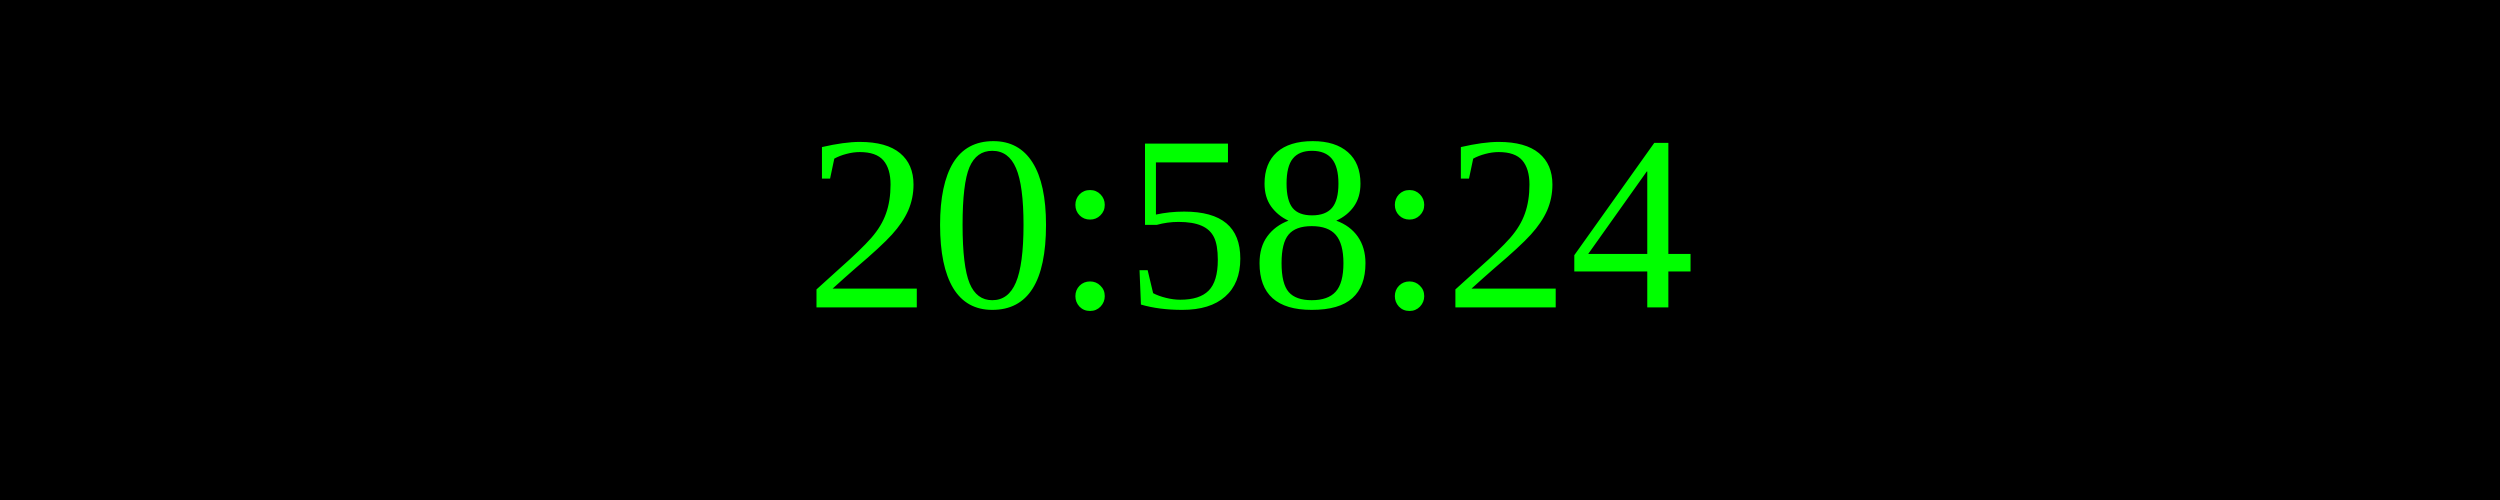
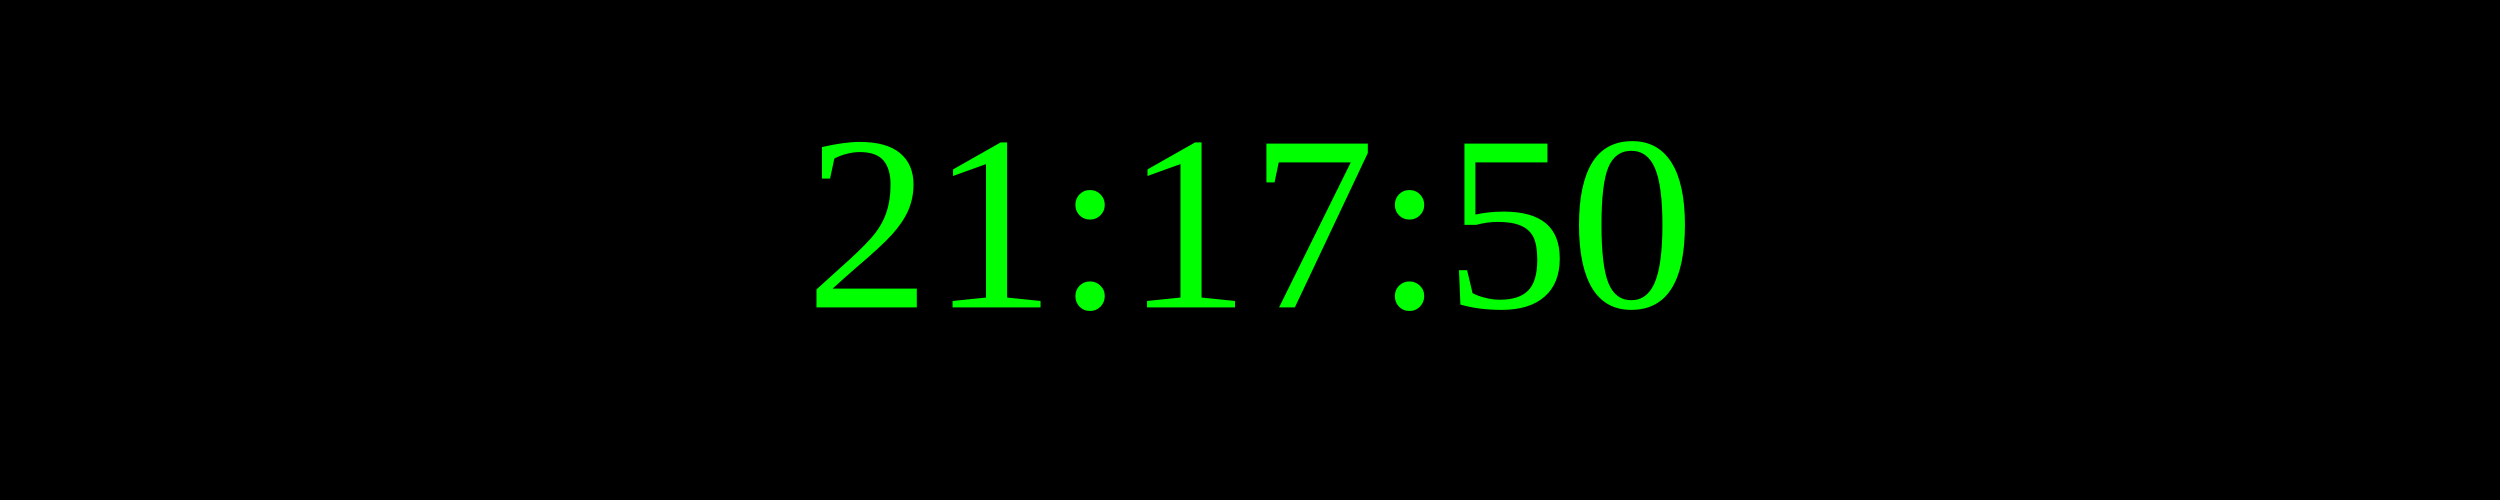
<svg xmlns="http://www.w3.org/2000/svg" width="250" height="50">
  <rect width="100%" height="100%" fill="black" />
  <text x="50%" y="50%" font-size="25" fill="lime" text-anchor="middle" dominant-baseline="middle">
- 20:58:24
+ 21:17:50
</text>
</svg>
